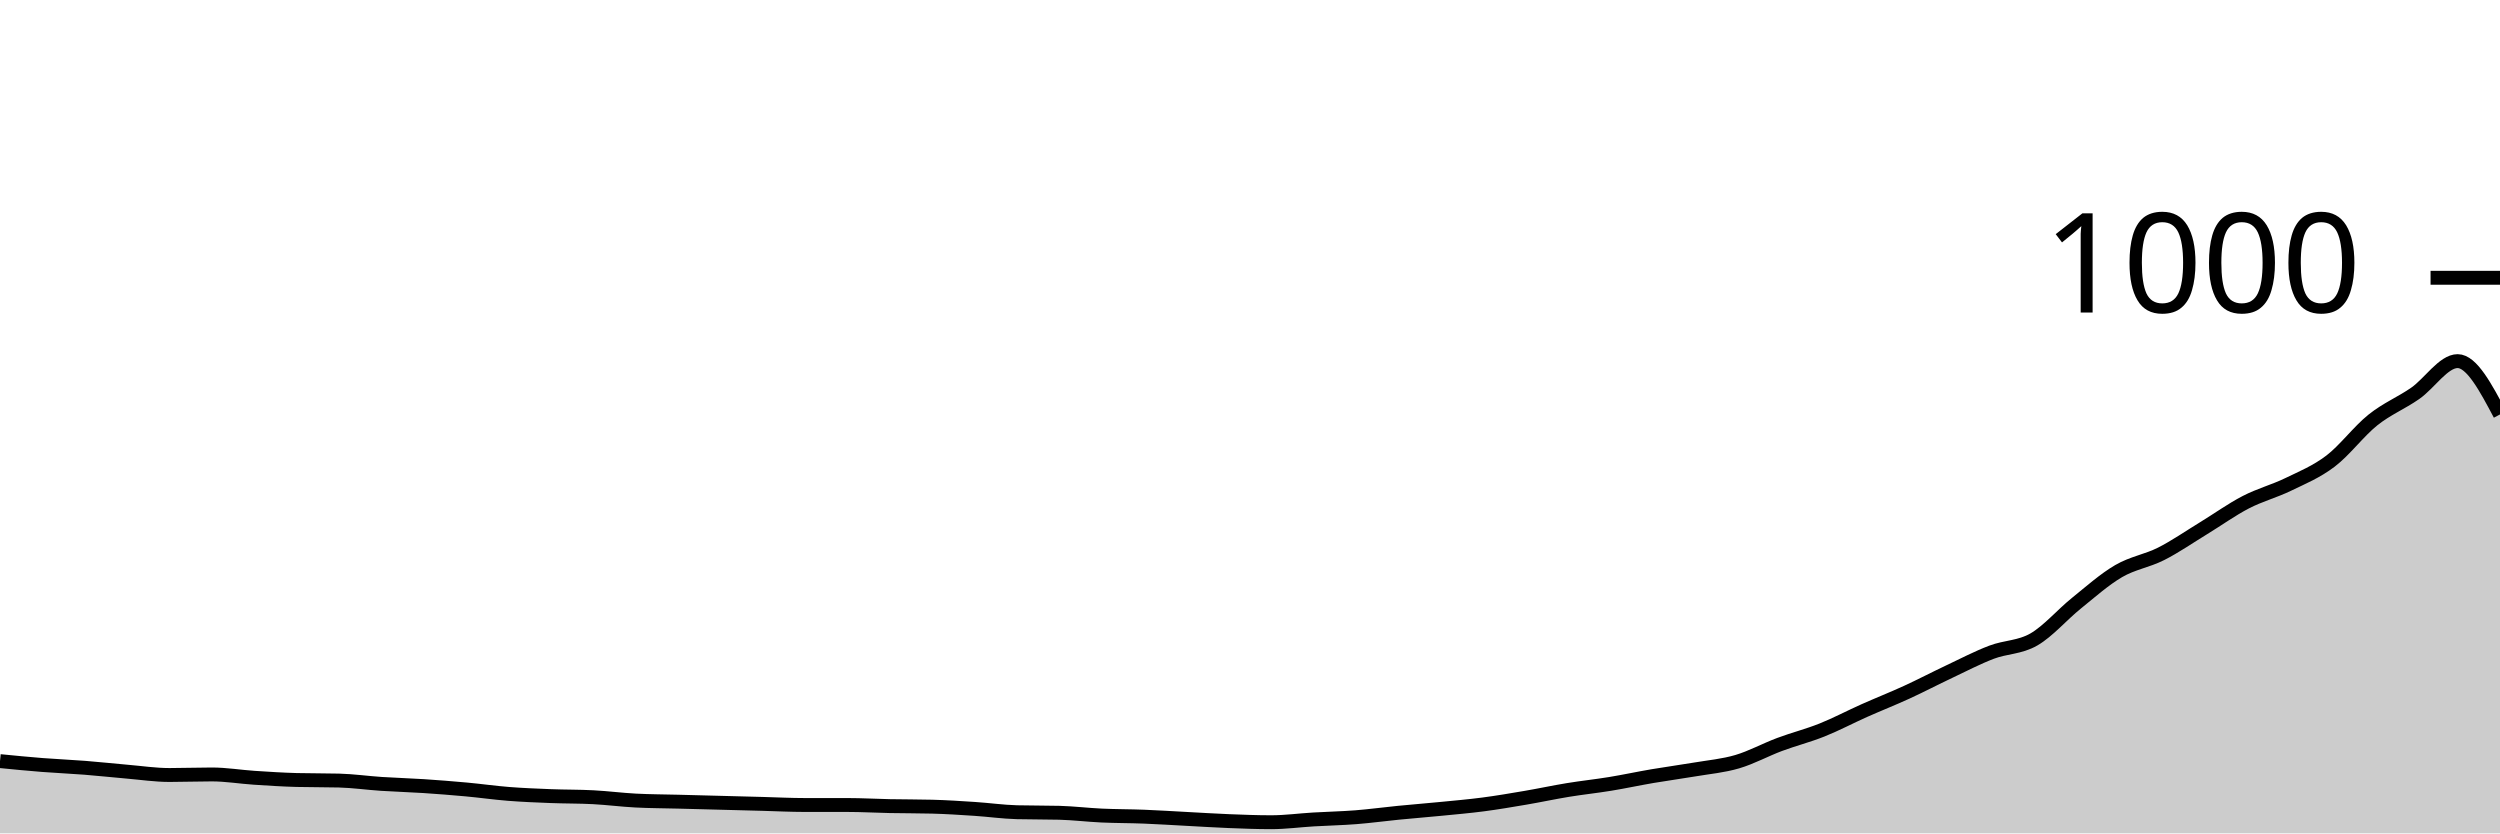
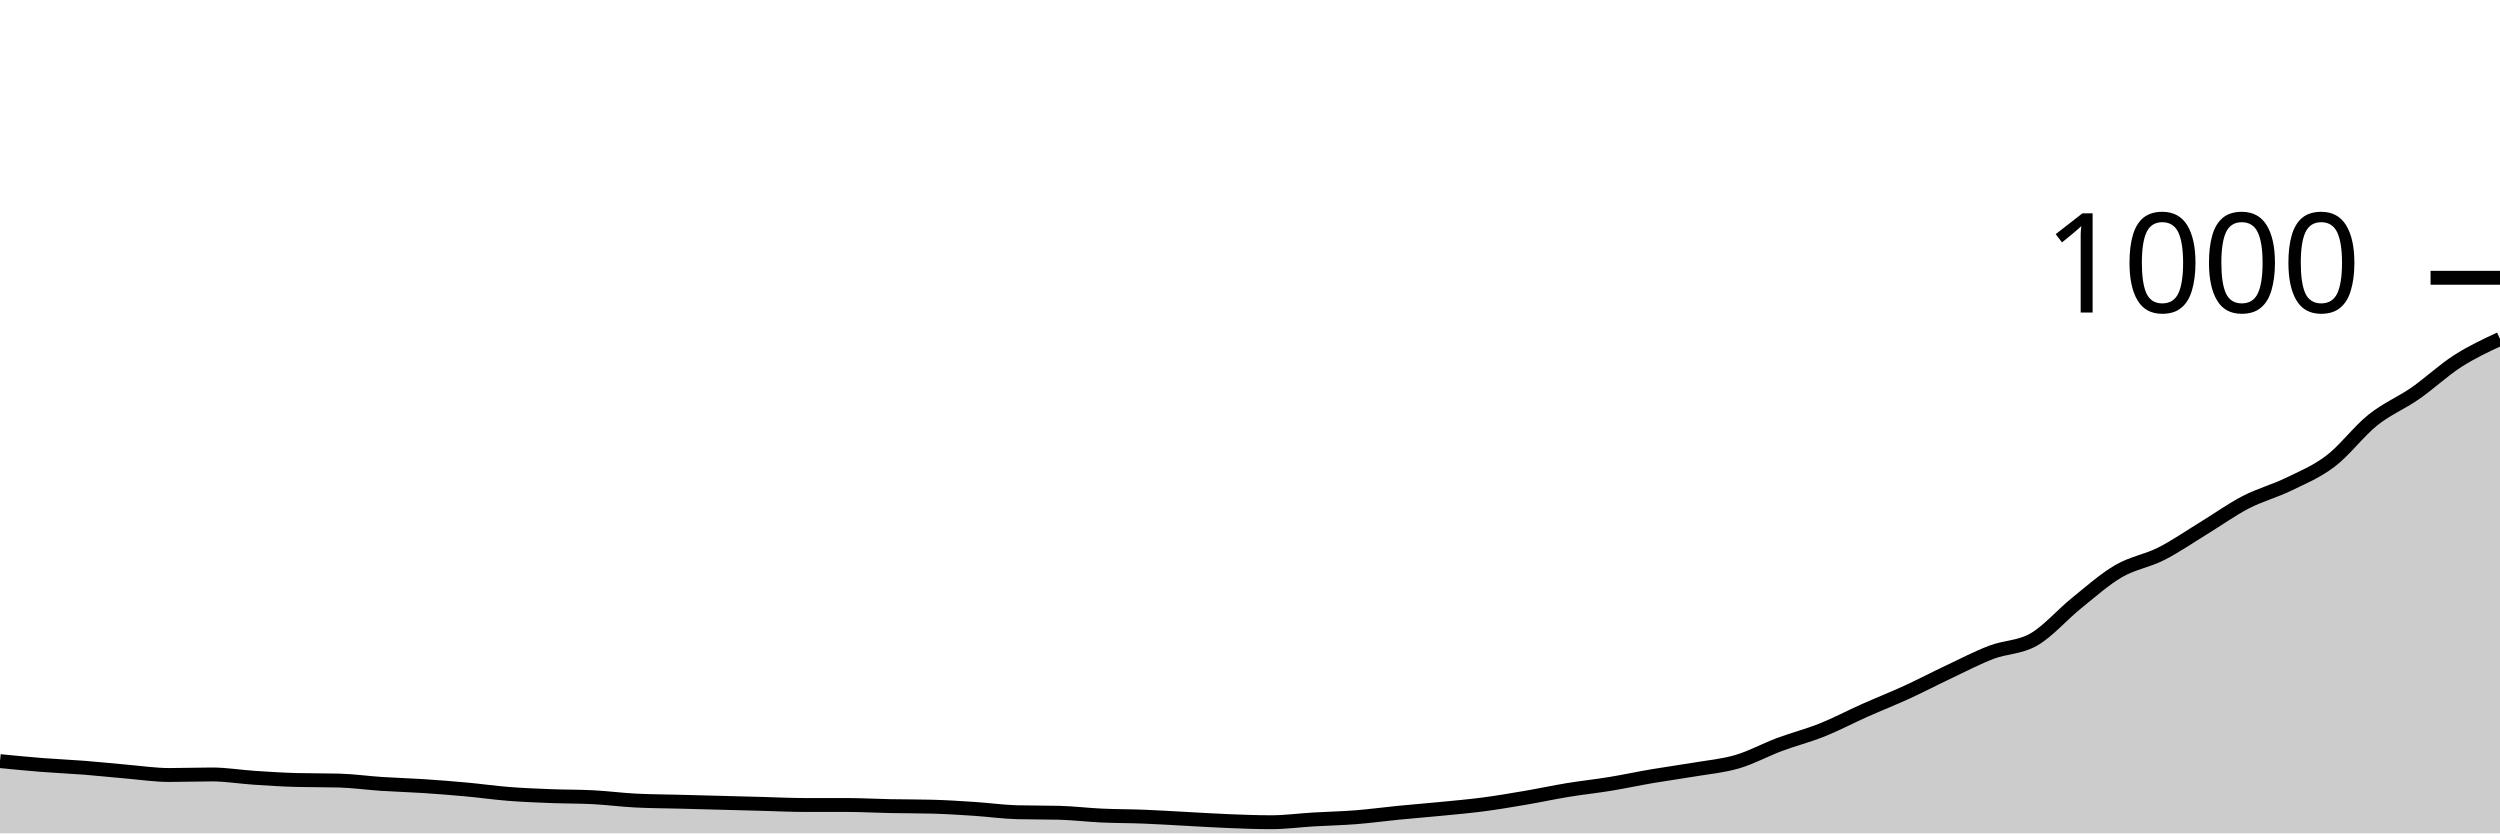
<svg xmlns="http://www.w3.org/2000/svg" viewBox="0 0 180 60">
  <g transform="translate(0,20)">
-     <path class="area" fill="rgba(0, 0, 0, 0.2)" d="M0,34.8C1.017,34.9,2.034,35,3.051,35.08C4.068,35.16,5.085,35.2,6.102,35.28C7.119,35.36,8.136,35.473,9.153,35.56C10.169,35.647,11.186,35.8,12.203,35.8C13.22,35.8,14.237,35.76,15.254,35.76C16.271,35.76,17.288,35.933,18.305,36C19.322,36.067,20.339,36.133,21.356,36.16C22.373,36.187,23.39,36.173,24.407,36.2C25.424,36.227,26.441,36.373,27.458,36.44C28.475,36.507,29.492,36.533,30.508,36.6C31.525,36.667,32.542,36.747,33.559,36.84C34.576,36.933,35.593,37.08,36.61,37.16C37.627,37.24,38.644,37.28,39.661,37.32C40.678,37.36,41.695,37.347,42.712,37.4C43.729,37.453,44.746,37.587,45.763,37.64C46.78,37.693,47.797,37.693,48.814,37.72C49.831,37.747,50.847,37.773,51.864,37.8C52.881,37.827,53.898,37.853,54.915,37.88C55.932,37.907,56.949,37.96,57.966,37.96C58.983,37.96,60,37.96,61.017,37.96C62.034,37.96,63.051,38.02,64.068,38.04C65.085,38.06,66.102,38.053,67.119,38.08C68.136,38.107,69.153,38.173,70.169,38.24C71.186,38.307,72.203,38.453,73.22,38.48C74.237,38.507,75.254,38.493,76.271,38.52C77.288,38.547,78.305,38.673,79.322,38.72C80.339,38.767,81.356,38.76,82.373,38.8C83.39,38.84,84.407,38.907,85.424,38.96C86.441,39.013,87.458,39.08,88.475,39.12C89.492,39.16,90.508,39.2,91.525,39.2C92.542,39.2,93.559,39.06,94.576,39C95.593,38.94,96.61,38.92,97.627,38.84C98.644,38.76,99.661,38.62,100.678,38.52C101.695,38.42,102.712,38.34,103.729,38.24C104.746,38.14,105.763,38.053,106.78,37.92C107.797,37.787,108.814,37.613,109.831,37.44C110.847,37.267,111.864,37.047,112.881,36.88C113.898,36.713,114.915,36.607,115.932,36.44C116.949,36.273,117.966,36.053,118.983,35.88C120,35.707,121.017,35.573,122.034,35.4C123.051,35.227,124.068,35.14,125.085,34.84C126.102,34.54,127.119,33.98,128.136,33.6C129.153,33.22,130.169,32.967,131.186,32.56C132.203,32.153,133.22,31.613,134.237,31.16C135.254,30.707,136.271,30.307,137.288,29.84C138.305,29.373,139.322,28.84,140.339,28.36C141.356,27.88,142.373,27.347,143.39,26.96C144.407,26.573,145.424,26.627,146.441,26.04C147.458,25.453,148.475,24.26,149.492,23.44C150.508,22.62,151.525,21.713,152.542,21.12C153.559,20.527,154.576,20.393,155.593,19.88C156.61,19.367,157.627,18.66,158.644,18.04C159.661,17.42,160.678,16.687,161.695,16.16C162.712,15.633,163.729,15.373,164.746,14.88C165.763,14.387,166.78,13.973,167.797,13.2C168.814,12.427,169.831,11.053,170.847,10.24C171.864,9.427,172.881,9.027,173.898,8.32C174.915,7.613,175.932,6,176.949,6C177.966,6,178.983,7.92,180,9.84L180,40C178.983,40,177.966,40,176.949,40C175.932,40,174.915,40,173.898,40C172.881,40,171.864,40,170.847,40C169.831,40,168.814,40,167.797,40C166.78,40,165.763,40,164.746,40C163.729,40,162.712,40,161.695,40C160.678,40,159.661,40,158.644,40C157.627,40,156.61,40,155.593,40C154.576,40,153.559,40,152.542,40C151.525,40,150.508,40,149.492,40C148.475,40,147.458,40,146.441,40C145.424,40,144.407,40,143.39,40C142.373,40,141.356,40,140.339,40C139.322,40,138.305,40,137.288,40C136.271,40,135.254,40,134.237,40C133.22,40,132.203,40,131.186,40C130.169,40,129.153,40,128.136,40C127.119,40,126.102,40,125.085,40C124.068,40,123.051,40,122.034,40C121.017,40,120,40,118.983,40C117.966,40,116.949,40,115.932,40C114.915,40,113.898,40,112.881,40C111.864,40,110.847,40,109.831,40C108.814,40,107.797,40,106.78,40C105.763,40,104.746,40,103.729,40C102.712,40,101.695,40,100.678,40C99.661,40,98.644,40,97.627,40C96.61,40,95.593,40,94.576,40C93.559,40,92.542,40,91.525,40C90.508,40,89.492,40,88.475,40C87.458,40,86.441,40,85.424,40C84.407,40,83.39,40,82.373,40C81.356,40,80.339,40,79.322,40C78.305,40,77.288,40,76.271,40C75.254,40,74.237,40,73.22,40C72.203,40,71.186,40,70.169,40C69.153,40,68.136,40,67.119,40C66.102,40,65.085,40,64.068,40C63.051,40,62.034,40,61.017,40C60,40,58.983,40,57.966,40C56.949,40,55.932,40,54.915,40C53.898,40,52.881,40,51.864,40C50.847,40,49.831,40,48.814,40C47.797,40,46.78,40,45.763,40C44.746,40,43.729,40,42.712,40C41.695,40,40.678,40,39.661,40C38.644,40,37.627,40,36.61,40C35.593,40,34.576,40,33.559,40C32.542,40,31.525,40,30.508,40C29.492,40,28.475,40,27.458,40C26.441,40,25.424,40,24.407,40C23.39,40,22.373,40,21.356,40C20.339,40,19.322,40,18.305,40C17.288,40,16.271,40,15.254,40C14.237,40,13.22,40,12.203,40C11.186,40,10.169,40,9.153,40C8.136,40,7.119,40,6.102,40C5.085,40,4.068,40,3.051,40C2.034,40,1.017,40,0,40Z" />
-     <path class="line" stroke="black" fill="none" d="M0,34.8C1.017,34.9,2.034,35,3.051,35.08C4.068,35.16,5.085,35.2,6.102,35.28C7.119,35.36,8.136,35.473,9.153,35.56C10.169,35.647,11.186,35.8,12.203,35.8C13.22,35.8,14.237,35.76,15.254,35.76C16.271,35.76,17.288,35.933,18.305,36C19.322,36.067,20.339,36.133,21.356,36.16C22.373,36.187,23.39,36.173,24.407,36.2C25.424,36.227,26.441,36.373,27.458,36.44C28.475,36.507,29.492,36.533,30.508,36.6C31.525,36.667,32.542,36.747,33.559,36.84C34.576,36.933,35.593,37.08,36.61,37.16C37.627,37.24,38.644,37.28,39.661,37.32C40.678,37.36,41.695,37.347,42.712,37.4C43.729,37.453,44.746,37.587,45.763,37.64C46.78,37.693,47.797,37.693,48.814,37.72C49.831,37.747,50.847,37.773,51.864,37.8C52.881,37.827,53.898,37.853,54.915,37.88C55.932,37.907,56.949,37.96,57.966,37.96C58.983,37.96,60,37.96,61.017,37.96C62.034,37.96,63.051,38.02,64.068,38.04C65.085,38.06,66.102,38.053,67.119,38.08C68.136,38.107,69.153,38.173,70.169,38.24C71.186,38.307,72.203,38.453,73.22,38.48C74.237,38.507,75.254,38.493,76.271,38.52C77.288,38.547,78.305,38.673,79.322,38.72C80.339,38.767,81.356,38.76,82.373,38.8C83.39,38.84,84.407,38.907,85.424,38.96C86.441,39.013,87.458,39.08,88.475,39.12C89.492,39.16,90.508,39.2,91.525,39.2C92.542,39.2,93.559,39.06,94.576,39C95.593,38.94,96.61,38.92,97.627,38.84C98.644,38.76,99.661,38.62,100.678,38.52C101.695,38.42,102.712,38.34,103.729,38.24C104.746,38.14,105.763,38.053,106.78,37.92C107.797,37.787,108.814,37.613,109.831,37.44C110.847,37.267,111.864,37.047,112.881,36.88C113.898,36.713,114.915,36.607,115.932,36.44C116.949,36.273,117.966,36.053,118.983,35.88C120,35.707,121.017,35.573,122.034,35.4C123.051,35.227,124.068,35.14,125.085,34.84C126.102,34.54,127.119,33.98,128.136,33.6C129.153,33.22,130.169,32.967,131.186,32.56C132.203,32.153,133.22,31.613,134.237,31.16C135.254,30.707,136.271,30.307,137.288,29.84C138.305,29.373,139.322,28.84,140.339,28.36C141.356,27.88,142.373,27.347,143.39,26.96C144.407,26.573,145.424,26.627,146.441,26.04C147.458,25.453,148.475,24.26,149.492,23.44C150.508,22.62,151.525,21.713,152.542,21.12C153.559,20.527,154.576,20.393,155.593,19.88C156.61,19.367,157.627,18.66,158.644,18.04C159.661,17.42,160.678,16.687,161.695,16.16C162.712,15.633,163.729,15.373,164.746,14.88C165.763,14.387,166.78,13.973,167.797,13.2C168.814,12.427,169.831,11.053,170.847,10.24C171.864,9.427,172.881,9.027,173.898,8.32C174.915,7.613,175.932,6,176.949,6C177.966,6,178.983,7.92,180,9.84" />
+     <path class="area" fill="rgba(0, 0, 0, 0.2)" d="M0,34.8C1.017,34.9,2.034,35,3.051,35.08C4.068,35.16,5.085,35.2,6.102,35.28C7.119,35.36,8.136,35.473,9.153,35.56C10.169,35.647,11.186,35.8,12.203,35.8C13.22,35.8,14.237,35.76,15.254,35.76C16.271,35.76,17.288,35.933,18.305,36C19.322,36.067,20.339,36.133,21.356,36.16C22.373,36.187,23.39,36.173,24.407,36.2C25.424,36.227,26.441,36.373,27.458,36.44C28.475,36.507,29.492,36.533,30.508,36.6C31.525,36.667,32.542,36.747,33.559,36.84C34.576,36.933,35.593,37.08,36.61,37.16C37.627,37.24,38.644,37.28,39.661,37.32C40.678,37.36,41.695,37.347,42.712,37.4C43.729,37.453,44.746,37.587,45.763,37.64C46.78,37.693,47.797,37.693,48.814,37.72C49.831,37.747,50.847,37.773,51.864,37.8C52.881,37.827,53.898,37.853,54.915,37.88C55.932,37.907,56.949,37.96,57.966,37.96C58.983,37.96,60,37.96,61.017,37.96C62.034,37.96,63.051,38.02,64.068,38.04C65.085,38.06,66.102,38.053,67.119,38.08C68.136,38.107,69.153,38.173,70.169,38.24C71.186,38.307,72.203,38.453,73.22,38.48C74.237,38.507,75.254,38.493,76.271,38.52C77.288,38.547,78.305,38.673,79.322,38.72C80.339,38.767,81.356,38.76,82.373,38.8C83.39,38.84,84.407,38.907,85.424,38.96C86.441,39.013,87.458,39.08,88.475,39.12C89.492,39.16,90.508,39.2,91.525,39.2C92.542,39.2,93.559,39.06,94.576,39C95.593,38.94,96.61,38.92,97.627,38.84C98.644,38.76,99.661,38.62,100.678,38.52C101.695,38.42,102.712,38.34,103.729,38.24C104.746,38.14,105.763,38.053,106.78,37.92C107.797,37.787,108.814,37.613,109.831,37.44C110.847,37.267,111.864,37.047,112.881,36.88C113.898,36.713,114.915,36.607,115.932,36.44C116.949,36.273,117.966,36.053,118.983,35.88C120,35.707,121.017,35.573,122.034,35.4C123.051,35.227,124.068,35.14,125.085,34.84C126.102,34.54,127.119,33.98,128.136,33.6C129.153,33.22,130.169,32.967,131.186,32.56C132.203,32.153,133.22,31.613,134.237,31.16C135.254,30.707,136.271,30.307,137.288,29.84C138.305,29.373,139.322,28.84,140.339,28.36C141.356,27.88,142.373,27.347,143.39,26.96C144.407,26.573,145.424,26.627,146.441,26.04C147.458,25.453,148.475,24.26,149.492,23.44C150.508,22.62,151.525,21.713,152.542,21.12C153.559,20.527,154.576,20.393,155.593,19.88C156.61,19.367,157.627,18.66,158.644,18.04C159.661,17.42,160.678,16.687,161.695,16.16C162.712,15.633,163.729,15.373,164.746,14.88C165.763,14.387,166.78,13.973,167.797,13.2C168.814,12.427,169.831,11.053,170.847,10.24C171.864,9.427,172.881,9.027,173.898,8.32C174.915,7.613,175.932,6.653,176.949,6C177.966,5.347,178.983,4.873,180,4.4L180,40C178.983,40,177.966,40,176.949,40C175.932,40,174.915,40,173.898,40C172.881,40,171.864,40,170.847,40C169.831,40,168.814,40,167.797,40C166.78,40,165.763,40,164.746,40C163.729,40,162.712,40,161.695,40C160.678,40,159.661,40,158.644,40C157.627,40,156.61,40,155.593,40C154.576,40,153.559,40,152.542,40C151.525,40,150.508,40,149.492,40C148.475,40,147.458,40,146.441,40C145.424,40,144.407,40,143.39,40C142.373,40,141.356,40,140.339,40C139.322,40,138.305,40,137.288,40C136.271,40,135.254,40,134.237,40C133.22,40,132.203,40,131.186,40C130.169,40,129.153,40,128.136,40C127.119,40,126.102,40,125.085,40C124.068,40,123.051,40,122.034,40C121.017,40,120,40,118.983,40C117.966,40,116.949,40,115.932,40C114.915,40,113.898,40,112.881,40C111.864,40,110.847,40,109.831,40C108.814,40,107.797,40,106.78,40C105.763,40,104.746,40,103.729,40C102.712,40,101.695,40,100.678,40C99.661,40,98.644,40,97.627,40C96.61,40,95.593,40,94.576,40C93.559,40,92.542,40,91.525,40C90.508,40,89.492,40,88.475,40C87.458,40,86.441,40,85.424,40C84.407,40,83.39,40,82.373,40C81.356,40,80.339,40,79.322,40C78.305,40,77.288,40,76.271,40C75.254,40,74.237,40,73.22,40C72.203,40,71.186,40,70.169,40C69.153,40,68.136,40,67.119,40C66.102,40,65.085,40,64.068,40C63.051,40,62.034,40,61.017,40C60,40,58.983,40,57.966,40C56.949,40,55.932,40,54.915,40C53.898,40,52.881,40,51.864,40C50.847,40,49.831,40,48.814,40C47.797,40,46.78,40,45.763,40C44.746,40,43.729,40,42.712,40C41.695,40,40.678,40,39.661,40C38.644,40,37.627,40,36.61,40C35.593,40,34.576,40,33.559,40C32.542,40,31.525,40,30.508,40C29.492,40,28.475,40,27.458,40C26.441,40,25.424,40,24.407,40C23.39,40,22.373,40,21.356,40C20.339,40,19.322,40,18.305,40C17.288,40,16.271,40,15.254,40C14.237,40,13.22,40,12.203,40C11.186,40,10.169,40,9.153,40C8.136,40,7.119,40,6.102,40C5.085,40,4.068,40,3.051,40C2.034,40,1.017,40,0,40Z" />
+     <path class="line" stroke="black" fill="none" d="M0,34.8C1.017,34.9,2.034,35,3.051,35.08C4.068,35.16,5.085,35.2,6.102,35.28C7.119,35.36,8.136,35.473,9.153,35.56C10.169,35.647,11.186,35.8,12.203,35.8C13.22,35.8,14.237,35.76,15.254,35.76C16.271,35.76,17.288,35.933,18.305,36C19.322,36.067,20.339,36.133,21.356,36.16C22.373,36.187,23.39,36.173,24.407,36.2C25.424,36.227,26.441,36.373,27.458,36.44C28.475,36.507,29.492,36.533,30.508,36.6C31.525,36.667,32.542,36.747,33.559,36.84C34.576,36.933,35.593,37.08,36.61,37.16C37.627,37.24,38.644,37.28,39.661,37.32C40.678,37.36,41.695,37.347,42.712,37.4C43.729,37.453,44.746,37.587,45.763,37.64C46.78,37.693,47.797,37.693,48.814,37.72C49.831,37.747,50.847,37.773,51.864,37.8C52.881,37.827,53.898,37.853,54.915,37.88C55.932,37.907,56.949,37.96,57.966,37.96C58.983,37.96,60,37.96,61.017,37.96C62.034,37.96,63.051,38.02,64.068,38.04C65.085,38.06,66.102,38.053,67.119,38.08C68.136,38.107,69.153,38.173,70.169,38.24C71.186,38.307,72.203,38.453,73.22,38.48C74.237,38.507,75.254,38.493,76.271,38.52C77.288,38.547,78.305,38.673,79.322,38.72C80.339,38.767,81.356,38.76,82.373,38.8C83.39,38.84,84.407,38.907,85.424,38.96C86.441,39.013,87.458,39.08,88.475,39.12C89.492,39.16,90.508,39.2,91.525,39.2C92.542,39.2,93.559,39.06,94.576,39C95.593,38.94,96.61,38.92,97.627,38.84C98.644,38.76,99.661,38.62,100.678,38.52C101.695,38.42,102.712,38.34,103.729,38.24C104.746,38.14,105.763,38.053,106.78,37.92C107.797,37.787,108.814,37.613,109.831,37.44C110.847,37.267,111.864,37.047,112.881,36.88C113.898,36.713,114.915,36.607,115.932,36.44C116.949,36.273,117.966,36.053,118.983,35.88C120,35.707,121.017,35.573,122.034,35.4C123.051,35.227,124.068,35.14,125.085,34.84C126.102,34.54,127.119,33.98,128.136,33.6C129.153,33.22,130.169,32.967,131.186,32.56C132.203,32.153,133.22,31.613,134.237,31.16C135.254,30.707,136.271,30.307,137.288,29.84C138.305,29.373,139.322,28.84,140.339,28.36C141.356,27.88,142.373,27.347,143.39,26.96C144.407,26.573,145.424,26.627,146.441,26.04C147.458,25.453,148.475,24.26,149.492,23.44C150.508,22.62,151.525,21.713,152.542,21.12C153.559,20.527,154.576,20.393,155.593,19.88C156.61,19.367,157.627,18.66,158.644,18.04C159.661,17.42,160.678,16.687,161.695,16.16C162.712,15.633,163.729,15.373,164.746,14.88C165.763,14.387,166.78,13.973,167.797,13.2C168.814,12.427,169.831,11.053,170.847,10.24C171.864,9.427,172.881,9.027,173.898,8.32C174.915,7.613,175.932,6.653,176.949,6C177.966,5.347,178.983,4.873,180,4.4" />
    <path class="axis-ceiling" stroke-width="1" stroke="black" fill="none" d="M175,0L180,0" />
    <text class="axis-ceiling-label" font-family="sans-serif" text-anchor="end" font-size="10px" x="170" y="2.5">1000</text>
  </g>
</svg>
